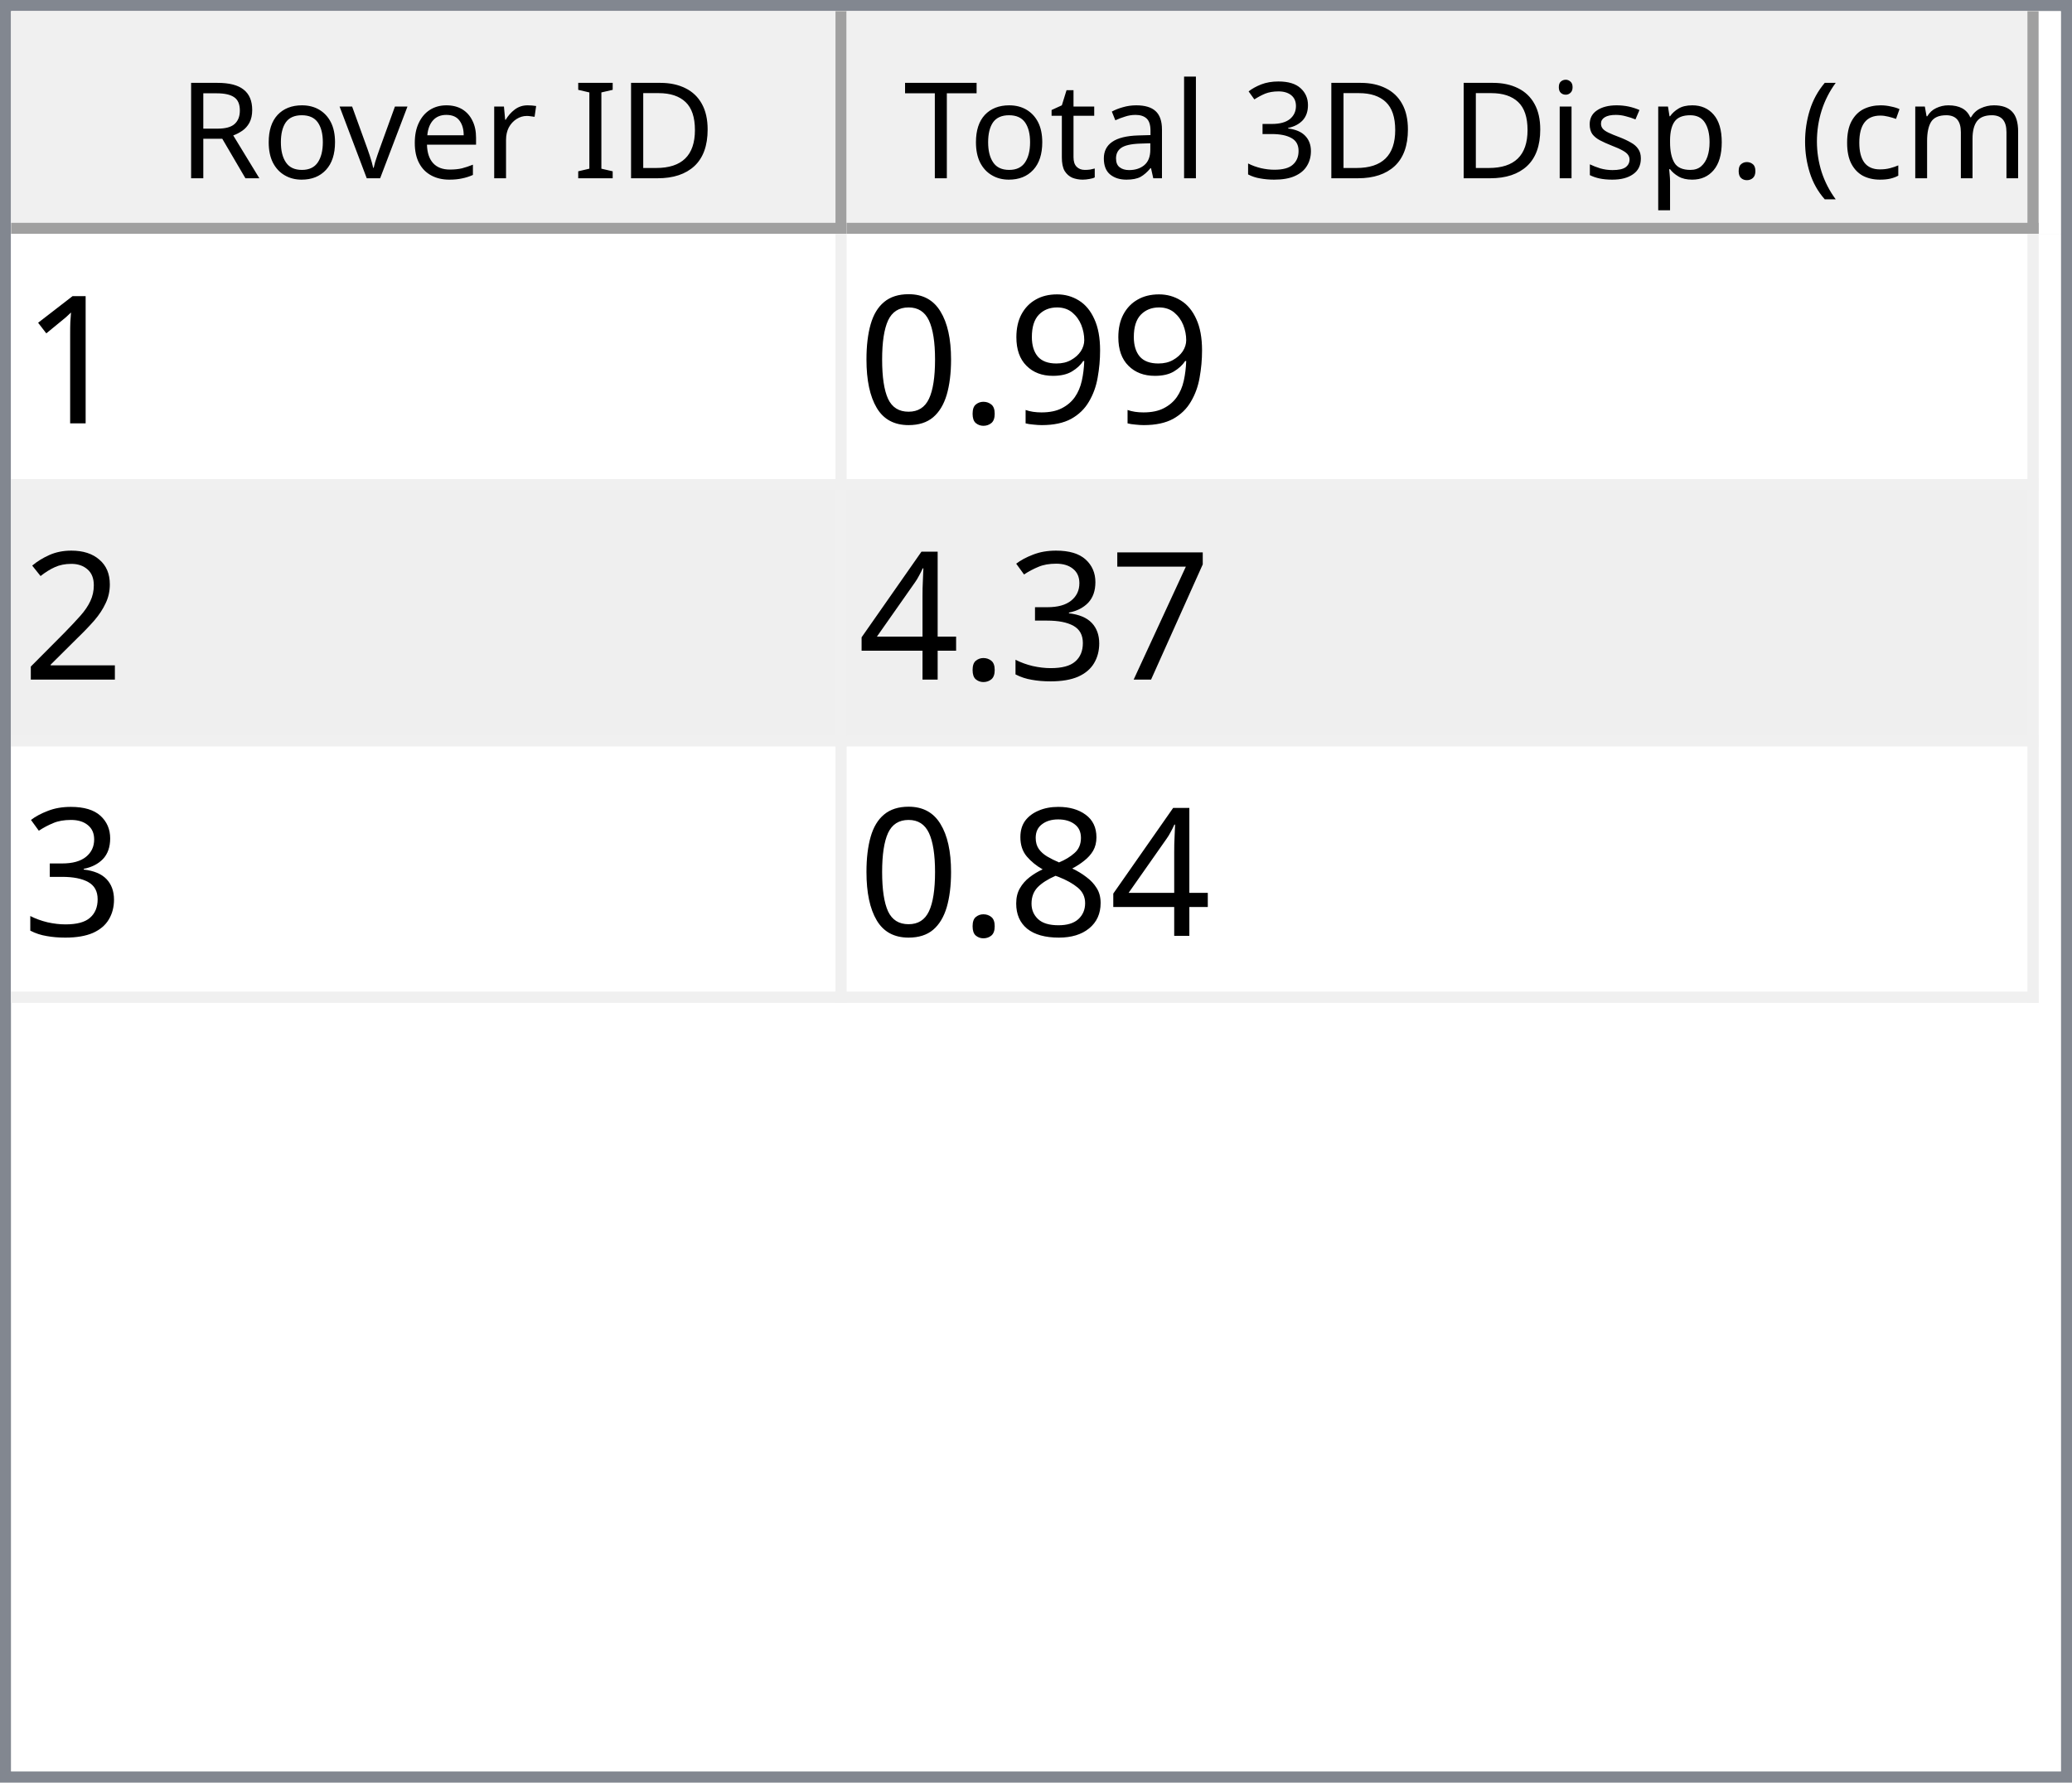
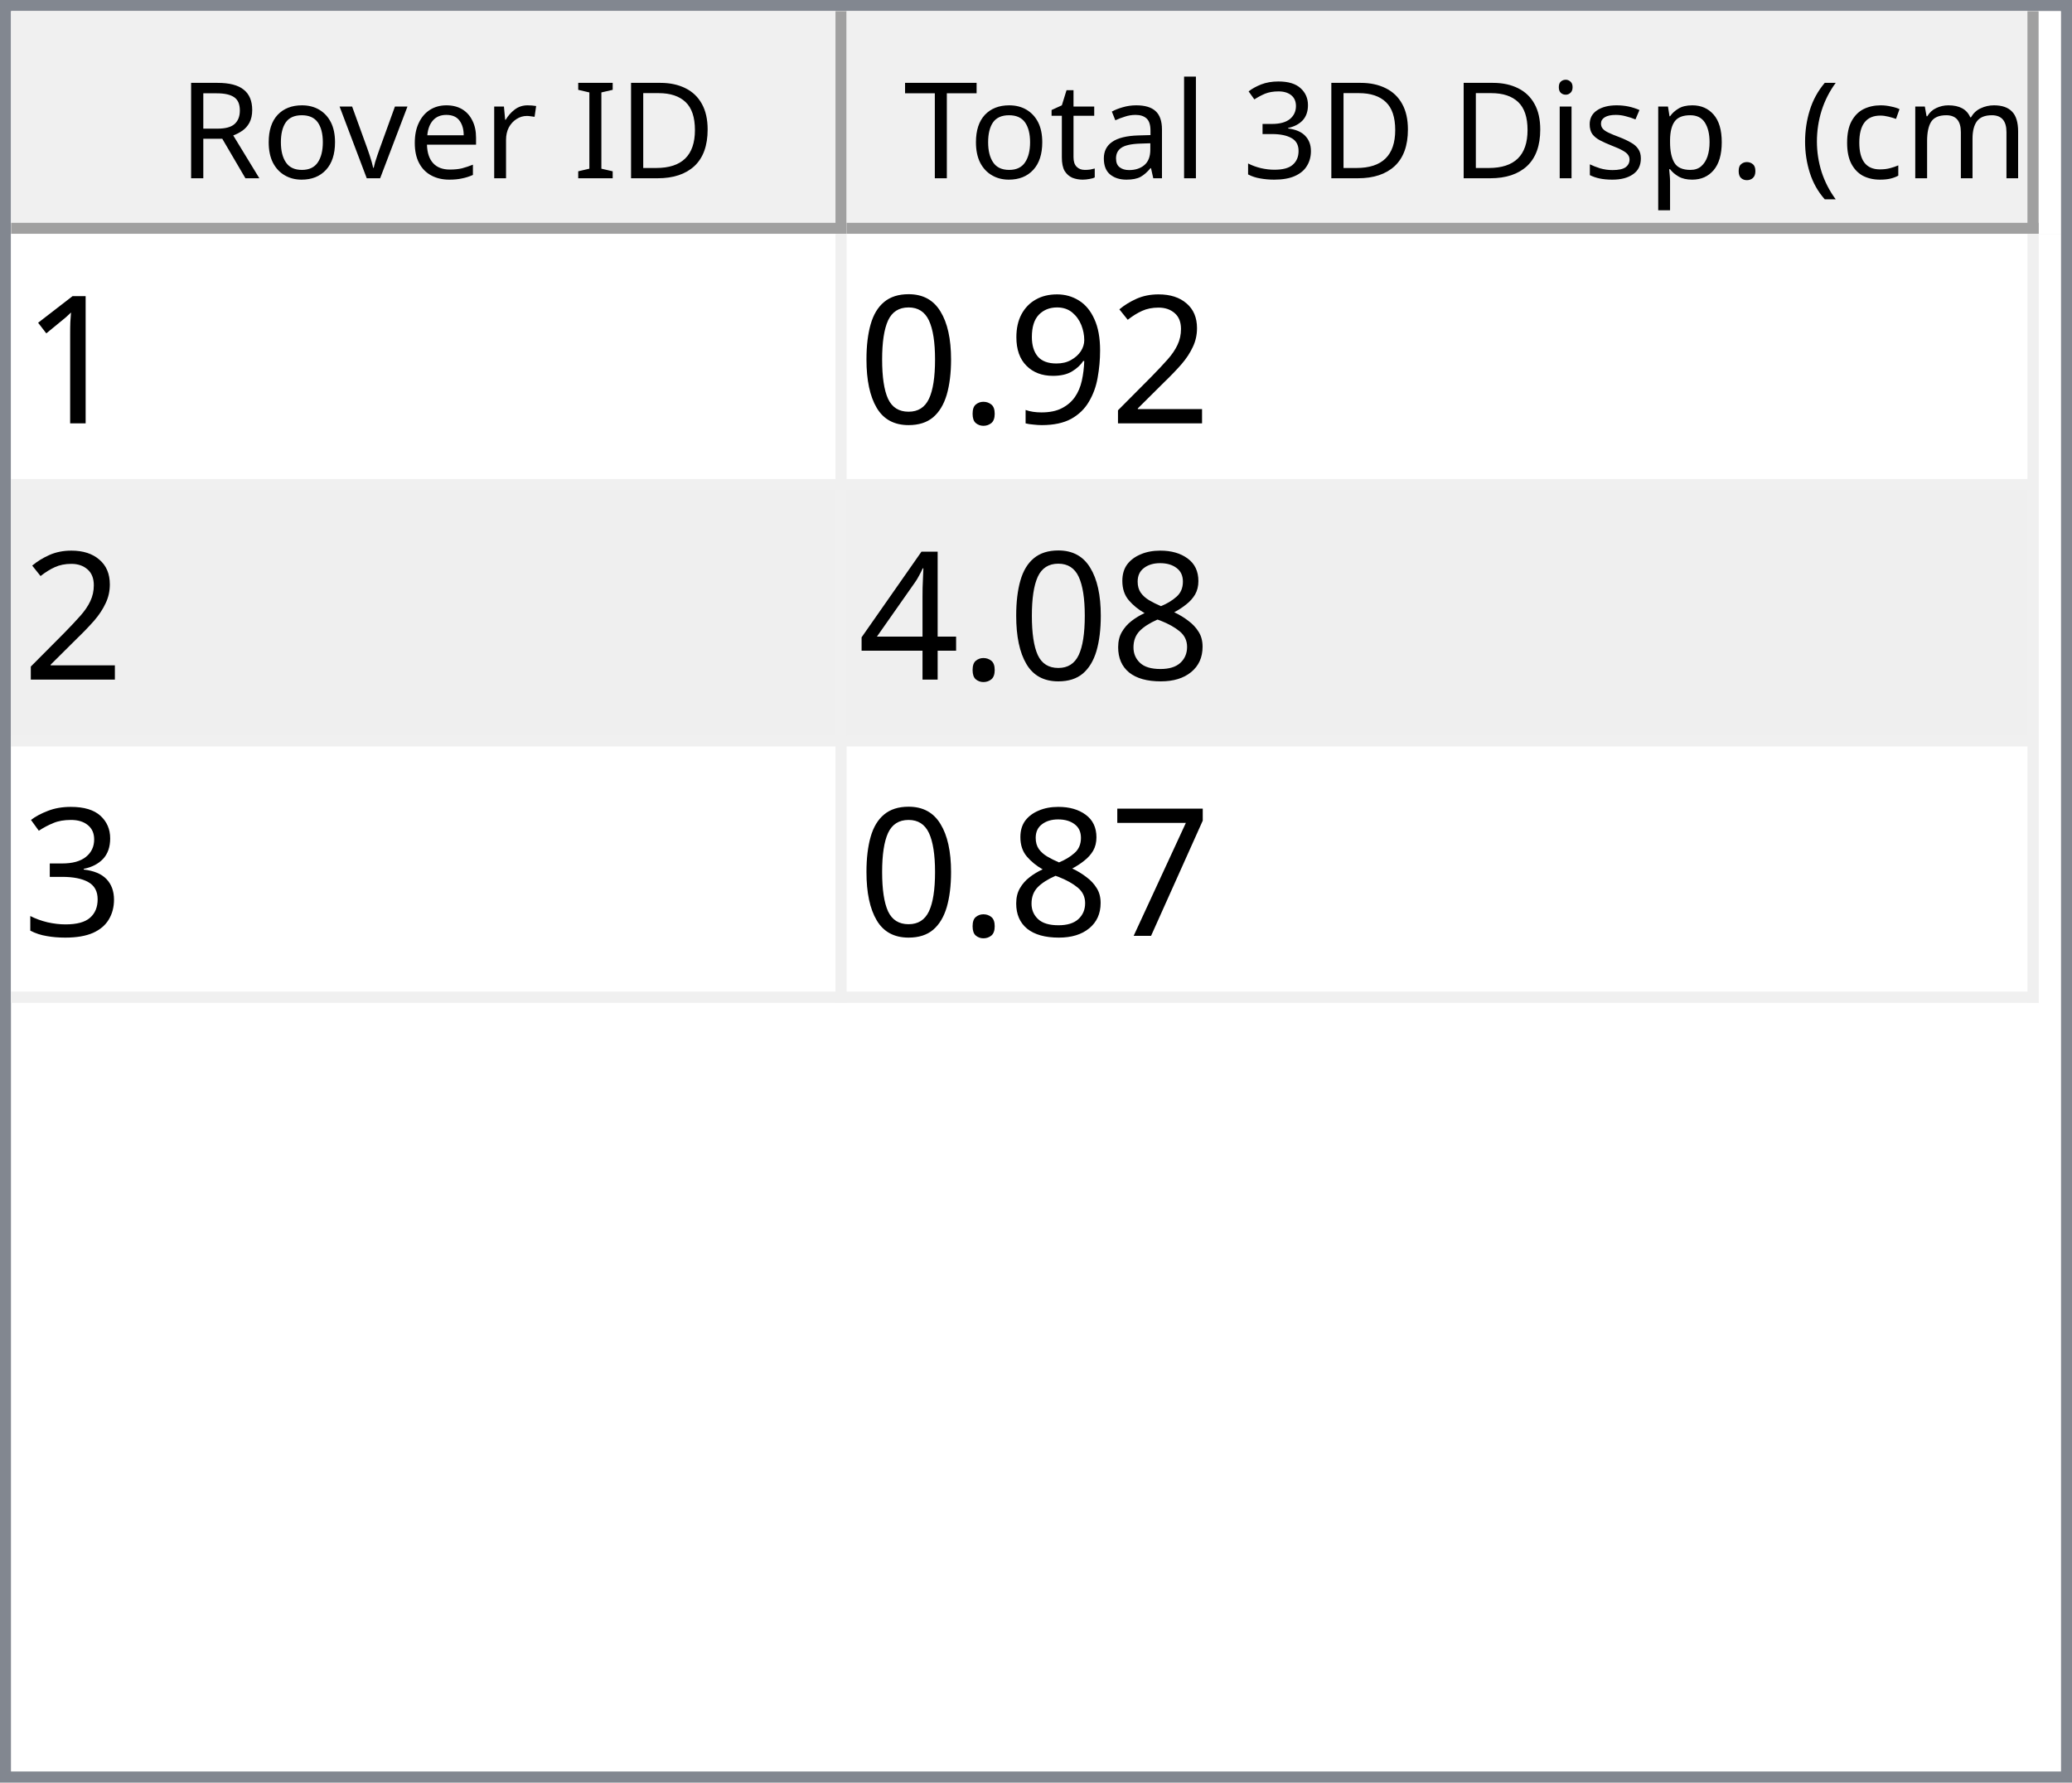
<svg xmlns="http://www.w3.org/2000/svg" style="fill-opacity:1; color-rendering:auto; color-interpolation:auto; text-rendering:auto; stroke:black; stroke-linecap:square; stroke-miterlimit:10; shape-rendering:auto; stroke-opacity:1; fill:black; stroke-dasharray:none; font-weight:normal; stroke-width:1; font-family:'Dialog'; font-style:normal; stroke-linejoin:miter; font-size:12px; stroke-dashoffset:0; image-rendering:auto;" width="186" height="160">
  <defs id="genericDefs" />
  <g>
    <defs id="defs1">
      <clipPath clipPathUnits="userSpaceOnUse" id="clipPath1">
        <path d="M0 0 L186 0 L186 160 L0 160 L0 0 Z" />
      </clipPath>
      <clipPath clipPathUnits="userSpaceOnUse" id="clipPath2">
        <path d="M0 0 L0 160 L186 160 L186 0 Z" />
      </clipPath>
      <clipPath clipPathUnits="userSpaceOnUse" id="clipPath3">
        <path d="M0 0 L0 20 L184 20 L184 0 Z" />
      </clipPath>
      <clipPath clipPathUnits="userSpaceOnUse" id="clipPath4">
        <path d="M0 0 L0 20 L75 20 L75 0 Z" />
      </clipPath>
      <clipPath clipPathUnits="userSpaceOnUse" id="clipPath5">
        <path d="M1 1 L1 19 L74 19 L74 1 Z" />
      </clipPath>
      <clipPath clipPathUnits="userSpaceOnUse" id="clipPath6">
        <path d="M0 0 L0 18 L73 18 L73 0 Z" />
      </clipPath>
      <clipPath clipPathUnits="userSpaceOnUse" id="clipPath7">
        <path d="M-0.5 -0.5 L-0.5 19.5 L74.5 19.5 L74.5 -0.5 Z" />
      </clipPath>
      <clipPath clipPathUnits="userSpaceOnUse" id="clipPath8">
        <path d="M0 0 L0 20 L107 20 L107 0 Z" />
      </clipPath>
      <clipPath clipPathUnits="userSpaceOnUse" id="clipPath9">
        <path d="M1 1 L1 19 L106 19 L106 1 Z" />
      </clipPath>
      <clipPath clipPathUnits="userSpaceOnUse" id="clipPath10">
        <path d="M0 0 L0 18 L105 18 L105 0 Z" />
      </clipPath>
      <clipPath clipPathUnits="userSpaceOnUse" id="clipPath11">
        <path d="M-0.5 -0.5 L-0.5 19.5 L106.5 19.5 L106.5 -0.5 Z" />
      </clipPath>
      <clipPath clipPathUnits="userSpaceOnUse" id="clipPath12">
        <path d="M0 0 L0 138 L184 138 L184 0 Z" />
      </clipPath>
      <clipPath clipPathUnits="userSpaceOnUse" id="clipPath13">
        <path d="M0 0 L0 69 L182 69 L182 0 Z" />
      </clipPath>
      <clipPath clipPathUnits="userSpaceOnUse" id="clipPath14">
        <path d="M-0.5 -0.5 L-0.5 68.5 L181.5 68.5 L181.5 -0.5 Z" />
      </clipPath>
      <clipPath clipPathUnits="userSpaceOnUse" id="clipPath15">
        <path d="M0 0 L0 22 L74 22 L74 0 Z" />
      </clipPath>
      <clipPath clipPathUnits="userSpaceOnUse" id="clipPath16">
        <path d="M0 0 L0 22 L106 22 L106 0 Z" />
      </clipPath>
      <font horiz-adv-x="64.551" id="font1">
        <font-face ascent="107.91" descent="25.098" units-per-em="100" style="font-style:normal; font-family:Segoe UI; font-weight:normal;" />
        <missing-glyph horiz-adv-x="64.551" d="M8.109 0 L8.109 68.266 L56.453 68.266 L56.453 0 L8.109 0 ZM15.328 7.234 L49.219 7.234 L49.219 61.031 L15.328 61.031 L15.328 7.234 Z" />
        <glyph unicode="D" horiz-adv-x="70.117" d="M9.188 0 L9.188 70.016 L28.516 70.016 Q65.531 70.016 65.531 35.891 Q65.531 19.672 55.25 9.836 Q44.969 0 27.734 0 L9.188 0 ZM17.391 62.594 L17.391 7.422 L27.828 7.422 Q41.609 7.422 49.273 14.797 Q56.938 22.172 56.938 35.688 Q56.938 62.594 28.328 62.594 L17.391 62.594 Z" />
        <glyph unicode="I" horiz-adv-x="26.611" d="M17.391 0 L9.188 0 L9.188 70.016 L17.391 70.016 L17.391 0 Z" />
        <glyph unicode=" " horiz-adv-x="27.393" d="" />
        <glyph unicode="r" horiz-adv-x="34.766" d="M34.188 41.891 Q32.078 43.5 28.125 43.5 Q23 43.5 19.555 38.672 Q16.109 33.844 16.109 25.484 L16.109 0 L8.109 0 L8.109 50 L16.109 50 L16.109 39.703 L16.312 39.703 Q18.016 44.969 21.531 47.922 Q25.047 50.875 29.391 50.875 Q32.516 50.875 34.188 50.203 L34.188 41.891 Z" />
        <glyph unicode="e" horiz-adv-x="52.295" d="M48.297 23 L12.984 23 Q13.188 14.656 17.484 10.109 Q21.781 5.562 29.297 5.562 Q37.75 5.562 44.828 11.141 L44.828 3.609 Q38.234 -1.172 27.391 -1.172 Q16.797 -1.172 10.742 5.641 Q4.688 12.453 4.688 24.812 Q4.688 36.469 11.305 43.82 Q17.922 51.172 27.734 51.172 Q37.547 51.172 42.922 44.828 Q48.297 38.484 48.297 27.203 L48.297 23 ZM40.094 29.781 Q40.047 36.719 36.75 40.578 Q33.453 44.438 27.594 44.438 Q21.922 44.438 17.969 40.383 Q14.016 36.328 13.094 29.781 L40.094 29.781 Z" />
        <glyph unicode="v" horiz-adv-x="47.9" d="M47.406 50 L27.484 0 L19.625 0 L0.688 50 L9.469 50 L22.172 13.672 Q23.578 9.672 23.922 6.688 L24.125 6.688 Q24.609 10.453 25.688 13.484 L38.969 50 L47.406 50 Z" />
        <glyph unicode="o" horiz-adv-x="58.594" d="M29 -1.172 Q17.922 -1.172 11.305 5.836 Q4.688 12.844 4.688 24.422 Q4.688 37.016 11.57 44.094 Q18.453 51.172 30.172 51.172 Q41.359 51.172 47.633 44.289 Q53.906 37.406 53.906 25.203 Q53.906 13.234 47.141 6.031 Q40.375 -1.172 29 -1.172 ZM29.594 44.438 Q21.875 44.438 17.383 39.188 Q12.891 33.938 12.891 24.703 Q12.891 15.828 17.43 10.695 Q21.969 5.562 29.594 5.562 Q37.359 5.562 41.531 10.594 Q45.703 15.625 45.703 24.906 Q45.703 34.281 41.531 39.359 Q37.359 44.438 29.594 44.438 Z" />
        <glyph unicode="R" horiz-adv-x="59.814" d="M59.375 0 L49.609 0 L37.891 19.625 Q36.281 22.359 34.766 24.289 Q33.25 26.219 31.664 27.438 Q30.078 28.656 28.25 29.219 Q26.422 29.781 24.125 29.781 L17.391 29.781 L17.391 0 L9.188 0 L9.188 70.016 L30.078 70.016 Q34.672 70.016 38.555 68.867 Q42.438 67.719 45.289 65.375 Q48.141 63.031 49.758 59.547 Q51.375 56.062 51.375 51.375 Q51.375 47.703 50.273 44.656 Q49.172 41.609 47.148 39.211 Q45.125 36.812 42.266 35.133 Q39.406 33.453 35.844 32.516 L35.844 32.328 Q37.594 31.547 38.891 30.547 Q40.188 29.547 41.359 28.18 Q42.531 26.812 43.68 25.078 Q44.828 23.344 46.234 21.047 L59.375 0 ZM17.391 62.594 L17.391 37.203 L28.516 37.203 Q31.594 37.203 34.203 38.133 Q36.812 39.062 38.719 40.797 Q40.625 42.531 41.703 45.047 Q42.781 47.562 42.781 50.688 Q42.781 56.297 39.141 59.445 Q35.5 62.594 28.609 62.594 L17.391 62.594 Z" />
        <glyph unicode=")" horiz-adv-x="30.176" d="M8.297 -15.922 L1.172 -15.922 Q16.406 2.344 16.406 26.812 Q16.406 51.469 1.078 70.016 L8.297 70.016 Q23.531 52.156 23.531 26.703 Q23.531 1.375 8.297 -15.922 Z" />
        <glyph unicode="m" horiz-adv-x="86.133" d="M79.109 0 L71.094 0 L71.094 28.719 Q71.094 37.016 68.531 40.727 Q65.969 44.438 59.906 44.438 Q54.781 44.438 51.195 39.75 Q47.609 35.062 47.609 28.516 L47.609 0 L39.594 0 L39.594 29.688 Q39.594 44.438 28.219 44.438 Q22.953 44.438 19.531 40.016 Q16.109 35.594 16.109 28.516 L16.109 0 L8.109 0 L8.109 50 L16.109 50 L16.109 42.094 L16.312 42.094 Q21.625 51.172 31.844 51.172 Q36.969 51.172 40.773 48.312 Q44.578 45.453 46 40.828 Q51.562 51.172 62.594 51.172 Q79.109 51.172 79.109 30.812 L79.109 0 Z" />
        <glyph unicode="c" horiz-adv-x="46.191" d="M42.188 2.297 Q36.422 -1.172 28.516 -1.172 Q17.828 -1.172 11.258 5.789 Q4.688 12.75 4.688 23.828 Q4.688 36.188 11.766 43.68 Q18.844 51.172 30.672 51.172 Q37.25 51.172 42.281 48.734 L42.281 40.531 Q36.719 44.438 30.375 44.438 Q22.703 44.438 17.797 38.945 Q12.891 33.453 12.891 24.516 Q12.891 15.719 17.508 10.641 Q22.125 5.562 29.891 5.562 Q36.422 5.562 42.188 9.906 L42.188 2.297 Z" />
        <glyph unicode="(" horiz-adv-x="30.176" d="M29.109 -15.922 L21.969 -15.922 Q6.844 1.375 6.844 26.703 Q6.844 52.156 21.969 70.016 L29.203 70.016 Q13.875 51.469 13.875 26.812 Q13.875 2.344 29.109 -15.922 Z" />
        <glyph unicode="." horiz-adv-x="21.68" d="M10.891 -1.078 Q8.641 -1.078 7.055 0.539 Q5.469 2.156 5.469 4.391 Q5.469 6.641 7.055 8.273 Q8.641 9.906 10.891 9.906 Q13.188 9.906 14.797 8.273 Q16.406 6.641 16.406 4.391 Q16.406 2.156 14.797 0.539 Q13.188 -1.078 10.891 -1.078 Z" />
        <glyph unicode="p" horiz-adv-x="58.789" d="M16.312 7.234 L16.109 7.234 L16.109 -23 L8.109 -23 L8.109 50 L16.109 50 L16.109 41.219 L16.312 41.219 Q22.219 51.172 33.594 51.172 Q43.266 51.172 48.688 44.461 Q54.109 37.75 54.109 26.469 Q54.109 13.922 48 6.375 Q41.891 -1.172 31.297 -1.172 Q21.578 -1.172 16.312 7.234 ZM16.109 27.391 L16.109 20.406 Q16.109 14.203 20.141 9.883 Q24.172 5.562 30.375 5.562 Q37.641 5.562 41.773 11.133 Q45.906 16.703 45.906 26.609 Q45.906 34.969 42.047 39.703 Q38.188 44.438 31.594 44.438 Q24.609 44.438 20.359 39.578 Q16.109 34.719 16.109 27.391 Z" />
        <glyph unicode="s" horiz-adv-x="42.432" d="M5.078 1.812 L5.078 10.406 Q11.625 5.562 19.484 5.562 Q30.031 5.562 30.031 12.594 Q30.031 14.594 29.125 15.992 Q28.219 17.391 26.68 18.461 Q25.141 19.531 23.07 20.383 Q21 21.234 18.609 22.172 Q15.281 23.484 12.766 24.828 Q10.25 26.172 8.57 27.859 Q6.891 29.547 6.031 31.695 Q5.172 33.844 5.172 36.719 Q5.172 40.234 6.789 42.945 Q8.406 45.656 11.086 47.484 Q13.766 49.312 17.211 50.242 Q20.656 51.172 24.312 51.172 Q30.812 51.172 35.938 48.922 L35.938 40.828 Q30.422 44.438 23.25 44.438 Q21 44.438 19.195 43.922 Q17.391 43.406 16.094 42.477 Q14.797 41.547 14.086 40.258 Q13.375 38.969 13.375 37.406 Q13.375 35.453 14.086 34.133 Q14.797 32.812 16.164 31.789 Q17.531 30.766 19.484 29.938 Q21.438 29.109 23.922 28.125 Q27.25 26.859 29.883 25.516 Q32.516 24.172 34.375 22.484 Q36.234 20.797 37.234 18.602 Q38.234 16.406 38.234 13.375 Q38.234 9.672 36.602 6.938 Q34.969 4.203 32.234 2.398 Q29.5 0.594 25.93 -0.289 Q22.359 -1.172 18.453 -1.172 Q10.75 -1.172 5.078 1.812 Z" />
        <glyph unicode="i" horiz-adv-x="24.219" d="M12.203 62.703 Q10.062 62.703 8.547 64.164 Q7.031 65.625 7.031 67.875 Q7.031 70.125 8.547 71.609 Q10.062 73.094 12.203 73.094 Q14.406 73.094 15.945 71.609 Q17.484 70.125 17.484 67.875 Q17.484 65.719 15.945 64.211 Q14.406 62.703 12.203 62.703 ZM16.109 0 L8.109 0 L8.109 50 L16.109 50 L16.109 0 Z" />
        <glyph unicode="3" horiz-adv-x="53.906" d="M46.531 19.828 Q46.531 15.094 44.75 11.211 Q42.969 7.328 39.719 4.57 Q36.469 1.812 31.93 0.297 Q27.391 -1.219 21.922 -1.219 Q11.922 -1.219 6 2.594 L6 11.188 Q13.094 5.609 22.219 5.609 Q25.875 5.609 28.828 6.539 Q31.781 7.469 33.906 9.227 Q36.031 10.984 37.18 13.477 Q38.328 15.969 38.328 19.094 Q38.328 32.812 18.797 32.812 L12.984 32.812 L12.984 39.594 L18.5 39.594 Q35.797 39.594 35.797 52.484 Q35.797 64.406 22.609 64.406 Q15.188 64.406 8.688 59.422 L8.688 67.188 Q15.375 71.188 24.609 71.188 Q29 71.188 32.57 69.969 Q36.141 68.75 38.68 66.555 Q41.219 64.359 42.609 61.281 Q44 58.203 44 54.5 Q44 40.672 30.031 36.719 L30.031 36.531 Q33.594 36.141 36.625 34.797 Q39.656 33.453 41.852 31.305 Q44.047 29.156 45.289 26.25 Q46.531 23.344 46.531 19.828 Z" />
        <glyph unicode="l" horiz-adv-x="24.219" d="M16.109 0 L8.109 0 L8.109 74.031 L16.109 74.031 L16.109 0 Z" />
        <glyph unicode="a" horiz-adv-x="50.879" d="M43.891 0 L35.891 0 L35.891 7.812 L35.688 7.812 Q30.469 -1.172 20.312 -1.172 Q12.844 -1.172 8.617 2.781 Q4.391 6.734 4.391 13.281 Q4.391 27.297 20.906 29.594 L35.891 31.688 Q35.891 44.438 25.594 44.438 Q16.547 44.438 9.281 38.281 L9.281 46.484 Q16.656 51.172 26.266 51.172 Q43.891 51.172 43.891 32.516 L43.891 0 ZM35.891 25.297 L23.828 23.641 Q18.266 22.859 15.43 20.875 Q12.594 18.891 12.594 13.875 Q12.594 10.203 15.211 7.883 Q17.828 5.562 22.172 5.562 Q28.125 5.562 32.008 9.742 Q35.891 13.922 35.891 20.312 L35.891 25.297 Z" />
        <glyph unicode="t" horiz-adv-x="33.887" d="M31.297 0.484 Q28.469 -1.078 23.828 -1.078 Q10.688 -1.078 10.688 13.578 L10.688 43.172 L2.094 43.172 L2.094 50 L10.688 50 L10.688 62.203 L18.703 64.797 L18.703 50 L31.297 50 L31.297 43.172 L18.703 43.172 L18.703 14.984 Q18.703 9.969 20.414 7.82 Q22.125 5.672 26.078 5.672 Q29.109 5.672 31.297 7.328 L31.297 0.484 Z" />
        <glyph unicode="T" horiz-adv-x="52.393" d="M50.594 62.594 L30.375 62.594 L30.375 0 L22.172 0 L22.172 62.594 L2 62.594 L2 70.016 L50.594 70.016 L50.594 62.594 Z" />
      </font>
      <font horiz-adv-x="75.0" id="font2">
        <font-face ascent="100.537" descent="21.973" units-per-em="100" style="font-style:normal; font-family:sans-serif; font-weight:normal;" />
        <missing-glyph horiz-adv-x="75.0" d="M12.5 0 L12.5 62.5 L62.5 62.5 L62.5 0 L12.5 0 ZM14.062 1.562 L60.938 1.562 L60.938 60.938 L14.062 60.938 L14.062 1.562 Z" />
        <glyph unicode="1" horiz-adv-x="55.615" d="M37.25 0 L28.469 0 L28.469 56 Q25.297 52.984 20.141 49.953 Q14.984 46.922 10.891 45.406 L10.891 53.906 Q18.266 57.375 23.781 62.305 Q29.297 67.234 31.594 71.875 L37.25 71.875 L37.25 0 Z" />
+         <glyph unicode="2" horiz-adv-x="55.615" d="M50.344 8.453 L50.344 0 L3.031 0 Q2.938 3.172 4.047 6.109 Q5.859 10.938 9.836 15.625 Q13.812 20.312 21.344 26.469 Q33.016 36.031 37.117 41.625 Q41.219 47.219 41.219 52.203 Q41.219 57.422 37.477 61.008 Q33.734 64.594 27.734 64.594 Q21.391 64.594 17.578 60.789 Q13.766 56.984 13.719 50.25 L4.688 51.172 Q5.609 61.281 11.664 66.578 Q17.719 71.875 27.938 71.875 Q38.234 71.875 44.242 66.164 Q50.25 60.453 50.25 52 Q50.25 47.703 48.492 43.555 Q46.734 39.406 42.656 34.812 Q38.578 30.219 29.109 22.219 Q21.188 15.578 18.945 13.211 Q16.703 10.844 15.234 8.453 L50.344 8.453 Z" />
        <glyph unicode="9" horiz-adv-x="55.615" d="M5.469 16.547 L13.922 17.328 Q14.984 11.375 18.016 8.688 Q21.047 6 25.781 6 Q29.828 6 32.883 7.859 Q35.938 9.719 37.891 12.82 Q39.844 15.922 41.164 21.195 Q42.484 26.469 42.484 31.938 Q42.484 32.516 42.438 33.688 Q39.797 29.5 35.234 26.883 Q30.672 24.266 25.344 24.266 Q16.453 24.266 10.305 30.711 Q4.156 37.156 4.156 47.703 Q4.156 58.594 10.578 65.234 Q17 71.875 26.656 71.875 Q33.641 71.875 39.43 68.117 Q45.219 64.359 48.219 57.398 Q51.219 50.438 51.219 37.25 Q51.219 23.531 48.242 15.406 Q45.266 7.281 39.383 3.031 Q33.5 -1.219 25.594 -1.219 Q17.188 -1.219 11.867 3.445 Q6.547 8.109 5.469 16.547 ZM41.453 48.141 Q41.453 55.719 37.43 60.156 Q33.406 64.594 27.734 64.594 Q21.875 64.594 17.531 59.812 Q13.188 55.031 13.188 47.406 Q13.188 40.578 17.312 36.305 Q21.438 32.031 27.484 32.031 Q33.594 32.031 37.523 36.305 Q41.453 40.578 41.453 48.141 Z" />
        <glyph unicode="." horiz-adv-x="27.783" d="M9.078 0 L9.078 10.016 L19.094 10.016 L19.094 0 L9.078 0 Z" />
        <glyph unicode="0" horiz-adv-x="55.615" d="M4.156 35.297 Q4.156 48 6.766 55.742 Q9.375 63.484 14.523 67.68 Q19.672 71.875 27.484 71.875 Q33.25 71.875 37.594 69.555 Q41.938 67.234 44.773 62.867 Q47.609 58.5 49.219 52.227 Q50.828 45.953 50.828 35.297 Q50.828 22.703 48.242 14.969 Q45.656 7.234 40.508 3.008 Q35.359 -1.219 27.484 -1.219 Q17.141 -1.219 11.234 6.203 Q4.156 15.141 4.156 35.297 ZM13.188 35.297 Q13.188 17.672 17.312 11.836 Q21.438 6 27.484 6 Q33.547 6 37.672 11.859 Q41.797 17.719 41.797 35.297 Q41.797 52.984 37.672 58.789 Q33.547 64.594 27.391 64.594 Q21.344 64.594 17.719 59.469 Q13.188 52.938 13.188 35.297 Z" />
-         <glyph unicode="2" horiz-adv-x="55.615" d="M50.344 8.453 L50.344 0 L3.031 0 Q2.938 3.172 4.047 6.109 Q5.859 10.938 9.836 15.625 Q13.812 20.312 21.344 26.469 Q33.016 36.031 37.117 41.625 Q41.219 47.219 41.219 52.203 Q41.219 57.422 37.477 61.008 Q33.734 64.594 27.734 64.594 Q21.391 64.594 17.578 60.789 Q13.766 56.984 13.719 50.25 L4.688 51.172 Q5.609 61.281 11.664 66.578 Q17.719 71.875 27.938 71.875 Q38.234 71.875 44.242 66.164 Q50.25 60.453 50.25 52 Q50.25 47.703 48.492 43.555 Q46.734 39.406 42.656 34.812 Q38.578 30.219 29.109 22.219 Q21.188 15.578 18.945 13.211 Q16.703 10.844 15.234 8.453 L50.344 8.453 Z" />
+         <glyph unicode="8" horiz-adv-x="55.615" d="M17.672 38.812 Q12.203 40.828 9.57 44.539 Q6.938 48.25 6.938 53.422 Q6.938 61.234 12.555 66.555 Q18.172 71.875 27.484 71.875 Q36.859 71.875 42.578 66.43 Q48.297 60.984 48.297 53.172 Q48.297 48.188 45.68 44.508 Q43.062 40.828 37.75 38.812 Q44.344 36.672 47.781 31.883 Q51.219 27.094 51.219 20.453 Q51.219 11.281 44.727 5.031 Q38.234 -1.219 27.641 -1.219 Q17.047 -1.219 10.547 5.055 Q4.047 11.328 4.047 20.703 Q4.047 27.688 7.594 32.398 Q11.141 37.109 17.672 38.812 ZM15.922 53.719 Q15.922 48.641 19.195 45.414 Q22.469 42.188 27.688 42.188 Q32.766 42.188 36.016 45.383 Q39.266 48.578 39.266 53.219 Q39.266 58.062 35.914 61.359 Q32.562 64.656 27.594 64.656 Q22.562 64.656 19.242 61.43 Q15.922 58.203 15.922 53.719 ZM13.094 20.656 Q13.094 16.891 14.875 13.375 Q16.656 9.859 20.172 7.93 Q23.688 6 27.734 6 Q34.031 6 38.133 10.055 Q42.234 14.109 42.234 20.359 Q42.234 26.703 38.016 30.859 Q33.797 35.016 27.438 35.016 Q21.234 35.016 17.164 30.914 Q13.094 26.812 13.094 20.656 Z" />
+         <glyph unicode="4" horiz-adv-x="55.615" d="M32.328 0 L32.328 17.141 L1.266 17.141 L1.266 25.203 L33.938 71.578 L41.109 71.578 L41.109 25.203 L50.781 25.203 L50.781 17.141 L41.109 17.141 L41.109 0 L32.328 0 ZM32.328 25.203 L32.328 57.469 L9.906 25.203 L32.328 25.203 Z" />
+         <glyph unicode="3" horiz-adv-x="55.615" d="M4.203 18.891 L12.984 20.062 Q14.5 12.594 18.141 9.297 Q21.781 6 27 6 Q33.203 6 37.477 10.297 Q41.75 14.594 41.75 20.953 Q41.75 27 37.797 30.93 Q33.844 34.859 27.734 34.859 Q25.25 34.859 21.531 33.891 L22.516 41.609 Q23.391 41.5 23.922 41.5 Q29.547 41.5 34.039 44.43 Q38.531 47.359 38.531 53.469 Q38.531 58.297 35.258 61.477 Q31.984 64.656 26.812 64.656 Q21.688 64.656 18.266 61.43 Q14.844 58.203 13.875 51.766 L5.078 53.328 Q6.688 62.156 12.398 67.016 Q18.109 71.875 26.609 71.875 Q32.469 71.875 37.398 69.359 Q42.328 66.844 44.945 62.5 Q47.562 58.156 47.562 53.266 Q47.562 48.641 45.07 44.828 Q42.578 41.016 37.703 38.766 Q44.047 37.312 47.562 32.695 Q51.078 28.078 51.078 21.141 Q51.078 11.766 44.242 5.25 Q37.406 -1.266 26.953 -1.266 Q17.531 -1.266 11.305 4.352 Q5.078 9.969 4.203 18.891 Z" />
        <glyph unicode="7" horiz-adv-x="55.615" d="M4.734 62.203 L4.734 70.656 L51.078 70.656 L51.078 63.812 Q44.234 56.547 37.523 44.484 Q30.812 32.422 27.156 19.672 Q24.516 10.688 23.781 0 L14.75 0 Q14.891 8.453 18.062 20.414 Q21.234 32.375 27.172 43.484 Q33.109 54.594 39.797 62.203 L4.734 62.203 Z" />
-         <glyph unicode="3" horiz-adv-x="55.615" d="M4.203 18.891 L12.984 20.062 Q14.5 12.594 18.141 9.297 Q21.781 6 27 6 Q33.203 6 37.477 10.297 Q41.75 14.594 41.75 20.953 Q41.75 27 37.797 30.93 Q33.844 34.859 27.734 34.859 Q25.25 34.859 21.531 33.891 L22.516 41.609 Q23.391 41.5 23.922 41.5 Q29.547 41.5 34.039 44.43 Q38.531 47.359 38.531 53.469 Q38.531 58.297 35.258 61.477 Q31.984 64.656 26.812 64.656 Q21.688 64.656 18.266 61.43 Q14.844 58.203 13.875 51.766 L5.078 53.328 Q6.688 62.156 12.398 67.016 Q18.109 71.875 26.609 71.875 Q32.469 71.875 37.398 69.359 Q42.328 66.844 44.945 62.5 Q47.562 58.156 47.562 53.266 Q47.562 48.641 45.07 44.828 Q42.578 41.016 37.703 38.766 Q44.047 37.312 47.562 32.695 Q51.078 28.078 51.078 21.141 Q51.078 11.766 44.242 5.25 Q37.406 -1.266 26.953 -1.266 Q17.531 -1.266 11.305 4.352 Q5.078 9.969 4.203 18.891 Z" />
-         <glyph unicode="4" horiz-adv-x="55.615" d="M32.328 0 L32.328 17.141 L1.266 17.141 L1.266 25.203 L33.938 71.578 L41.109 71.578 L41.109 25.203 L50.781 25.203 L50.781 17.141 L41.109 17.141 L41.109 0 L32.328 0 ZM32.328 25.203 L32.328 57.469 L9.906 25.203 L32.328 25.203 Z" />
-         <glyph unicode="8" horiz-adv-x="55.615" d="M17.672 38.812 Q12.203 40.828 9.57 44.539 Q6.938 48.25 6.938 53.422 Q6.938 61.234 12.555 66.555 Q18.172 71.875 27.484 71.875 Q36.859 71.875 42.578 66.43 Q48.297 60.984 48.297 53.172 Q48.297 48.188 45.68 44.508 Q43.062 40.828 37.75 38.812 Q44.344 36.672 47.781 31.883 Q51.219 27.094 51.219 20.453 Q51.219 11.281 44.727 5.031 Q38.234 -1.219 27.641 -1.219 Q17.047 -1.219 10.547 5.055 Q4.047 11.328 4.047 20.703 Q4.047 27.688 7.594 32.398 Q11.141 37.109 17.672 38.812 ZM15.922 53.719 Q15.922 48.641 19.195 45.414 Q22.469 42.188 27.688 42.188 Q32.766 42.188 36.016 45.383 Q39.266 48.578 39.266 53.219 Q39.266 58.062 35.914 61.359 Q32.562 64.656 27.594 64.656 Q22.562 64.656 19.242 61.43 Q15.922 58.203 15.922 53.719 ZM13.094 20.656 Q13.094 16.891 14.875 13.375 Q16.656 9.859 20.172 7.93 Q23.688 6 27.734 6 Q34.031 6 38.133 10.055 Q42.234 14.109 42.234 20.359 Q42.234 26.703 38.016 30.859 Q33.797 35.016 27.438 35.016 Q21.234 35.016 17.164 30.914 Q13.094 26.812 13.094 20.656 Z" />
      </font>
    </defs>
    <g style="fill:white; stroke:white;">
      <rect x="0" y="0" width="186" style="clip-path:url(#clipPath1); stroke:none;" height="160" />
    </g>
    <g style="fill:white; text-rendering:optimizeSpeed; color-rendering:optimizeSpeed; image-rendering:optimizeSpeed; shape-rendering:crispEdges; stroke:white; color-interpolation:sRGB;">
      <rect x="0" width="186" height="160" y="0" style="stroke:none;" />
      <path style="stroke:none;" d="M0 160 L186 160 L186 0 L0 0 Z" />
    </g>
    <g style="fill:rgb(240,240,240); font-family:'Segoe UI'; stroke:rgb(240,240,240);">
      <rect x="0" y="0" width="186" style="clip-path:url(#clipPath2); stroke:none;" height="160" />
    </g>
    <g style="fill:rgb(130,135,144); font-family:'Segoe UI'; stroke:rgb(130,135,144);">
      <path d="M0 0 L186 0 L186 160 L0 160 L0 0 ZM1 1 L185 1 L185 159 L1 159 L1 1 Z" style="fill-rule:evenodd; clip-path:url(#clipPath2); stroke:none;" />
    </g>
    <g style="fill:white; font-family:'Segoe UI'; stroke:white;" transform="translate(1,1)">
      <rect x="0" y="0" width="184" style="clip-path:url(#clipPath3); stroke:none;" height="20" />
    </g>
    <g style="fill:rgb(240,240,240); font-family:'Segoe UI'; stroke:rgb(240,240,240);" transform="translate(1,1)">
      <rect x="0" y="0" width="75" style="clip-path:url(#clipPath4); stroke:none;" height="20" />
    </g>
    <g style="font-family:'Segoe UI';" transform="translate(2,2)">
      <text x="14" xml:space="preserve" y="14" style="clip-path:url(#clipPath6); stroke:none;">Rover ID</text>
    </g>
    <g style="fill:rgb(160,160,160); font-family:'Segoe UI'; stroke:rgb(160,160,160); stroke-linejoin:bevel;" transform="translate(1.5,1.5)">
      <line x1="74" x2="74" y1="0" style="fill:none; clip-path:url(#clipPath7);" y2="19" />
    </g>
    <g style="fill:rgb(160,160,160); font-family:'Segoe UI'; stroke:rgb(160,160,160); stroke-linejoin:bevel;" transform="matrix(1,0,0,1,1,1) translate(0.5,0.5)">
      <line x1="0" x2="74" y1="19" style="fill:none; clip-path:url(#clipPath7);" y2="19" />
    </g>
    <g style="fill:rgb(240,240,240); font-family:'Segoe UI'; stroke:rgb(240,240,240);" transform="translate(76,1)">
      <rect x="0" y="0" width="107" style="clip-path:url(#clipPath8); stroke:none;" height="20" />
    </g>
    <g style="font-family:'Segoe UI';" transform="translate(77,2)">
      <text x="1" xml:space="preserve" y="14" style="clip-path:url(#clipPath10); stroke:none;"> Total 3D Disp. (cm)</text>
    </g>
    <g style="fill:rgb(160,160,160); font-family:'Segoe UI'; stroke:rgb(160,160,160); stroke-linejoin:bevel;" transform="translate(76.5,1.5)">
      <line x1="106" x2="106" y1="0" style="fill:none; clip-path:url(#clipPath11);" y2="19" />
    </g>
    <g style="fill:rgb(160,160,160); font-family:'Segoe UI'; stroke:rgb(160,160,160); stroke-linejoin:bevel;" transform="matrix(1,0,0,1,76,1) translate(0.5,0.5)">
      <line x1="0" x2="106" y1="19" style="fill:none; clip-path:url(#clipPath11);" y2="19" />
    </g>
    <g style="fill:white; font-family:'Segoe UI'; stroke:white;" transform="translate(1,21)">
      <rect x="0" y="0" width="184" style="clip-path:url(#clipPath12); stroke:none;" height="138" />
    </g>
    <g style="fill:rgb(240,240,240); font-size:16px; font-family:sans-serif; stroke:rgb(240,240,240);" transform="translate(1,21)">
      <rect x="0" y="0" width="182" style="clip-path:url(#clipPath13); stroke:none;" height="69" />
      <line transform="translate(0.5,0.5)" x1="0" x2="181" y1="22" style="clip-path:url(#clipPath14); fill:none; stroke-linejoin:bevel;" y2="22" />
    </g>
    <g transform="matrix(1,0,0,1,1,21) translate(0.5,0.5)" style="fill:rgb(240,240,240); font-size:16px; font-family:sans-serif; stroke:rgb(240,240,240); stroke-linejoin:bevel;">
      <line x1="0" x2="181" y1="45" style="fill:none; clip-path:url(#clipPath14);" y2="45" />
    </g>
    <g transform="matrix(1,0,0,1,1,21) translate(0.5,0.5)" style="fill:rgb(240,240,240); font-size:16px; font-family:sans-serif; stroke:rgb(240,240,240); stroke-linejoin:bevel;">
      <line x1="0" x2="181" y1="68" style="fill:none; clip-path:url(#clipPath14);" y2="68" />
    </g>
    <g transform="matrix(1,0,0,1,1,21) translate(0.5,0.5)" style="fill:rgb(240,240,240); font-size:16px; font-family:sans-serif; stroke:rgb(240,240,240); stroke-linejoin:bevel;">
      <line x1="74" x2="74" y1="0" style="fill:none; clip-path:url(#clipPath14);" y2="68" />
    </g>
    <g transform="matrix(1,0,0,1,1,21) translate(0.5,0.5)" style="fill:rgb(240,240,240); font-size:16px; font-family:sans-serif; stroke:rgb(240,240,240); stroke-linejoin:bevel;">
      <line x1="181" x2="181" y1="0" style="fill:none; clip-path:url(#clipPath14);" y2="68" />
    </g>
    <g style="fill:white; font-size:16px; font-family:sans-serif; stroke:white;" transform="matrix(1,0,0,1,1,21)">
      <rect x="0" y="0" width="74" style="clip-path:url(#clipPath15); stroke:none;" height="22" />
      <text x="1" y="17" style="fill:black; clip-path:url(#clipPath15); stroke:none;" xml:space="preserve">1</text>
    </g>
    <g style="fill:white; font-size:16px; font-family:sans-serif; stroke:white;" transform="matrix(1,0,0,1,1,21) translate(75,0)">
      <rect x="0" y="0" width="106" style="clip-path:url(#clipPath16); stroke:none;" height="22" />
-       <text x="1" y="17" style="fill:black; clip-path:url(#clipPath16); stroke:none;" xml:space="preserve">0.99</text>
+       <text x="1" y="17" style="fill:black; clip-path:url(#clipPath16); stroke:none;" xml:space="preserve">0.92</text>
    </g>
    <g style="fill:rgb(239,239,239); font-size:16px; font-family:sans-serif; stroke:rgb(239,239,239);" transform="matrix(1,0,0,1,1,21) translate(0,23)">
      <rect x="0" y="0" width="74" style="clip-path:url(#clipPath15); stroke:none;" height="22" />
      <text x="1" y="17" style="fill:black; clip-path:url(#clipPath15); stroke:none;" xml:space="preserve">2</text>
    </g>
    <g style="fill:rgb(239,239,239); font-size:16px; font-family:sans-serif; stroke:rgb(239,239,239);" transform="matrix(1,0,0,1,1,21) translate(75,23)">
      <rect x="0" y="0" width="106" style="clip-path:url(#clipPath16); stroke:none;" height="22" />
-       <text x="1" y="17" style="fill:black; clip-path:url(#clipPath16); stroke:none;" xml:space="preserve">4.37</text>
+       <text x="1" y="17" style="fill:black; clip-path:url(#clipPath16); stroke:none;" xml:space="preserve">4.08</text>
    </g>
    <g style="fill:white; font-size:16px; font-family:sans-serif; stroke:white;" transform="matrix(1,0,0,1,1,21) translate(0,46)">
      <rect x="0" y="0" width="74" style="clip-path:url(#clipPath15); stroke:none;" height="22" />
      <text x="1" y="17" style="fill:black; clip-path:url(#clipPath15); stroke:none;" xml:space="preserve">3</text>
    </g>
    <g style="fill:white; font-size:16px; font-family:sans-serif; stroke:white;" transform="matrix(1,0,0,1,1,21) translate(75,46)">
      <rect x="0" y="0" width="106" style="clip-path:url(#clipPath16); stroke:none;" height="22" />
-       <text x="1" y="17" style="fill:black; clip-path:url(#clipPath16); stroke:none;" xml:space="preserve">0.84</text>
+       <text x="1" y="17" style="fill:black; clip-path:url(#clipPath16); stroke:none;" xml:space="preserve">0.87</text>
    </g>
  </g>
</svg>
